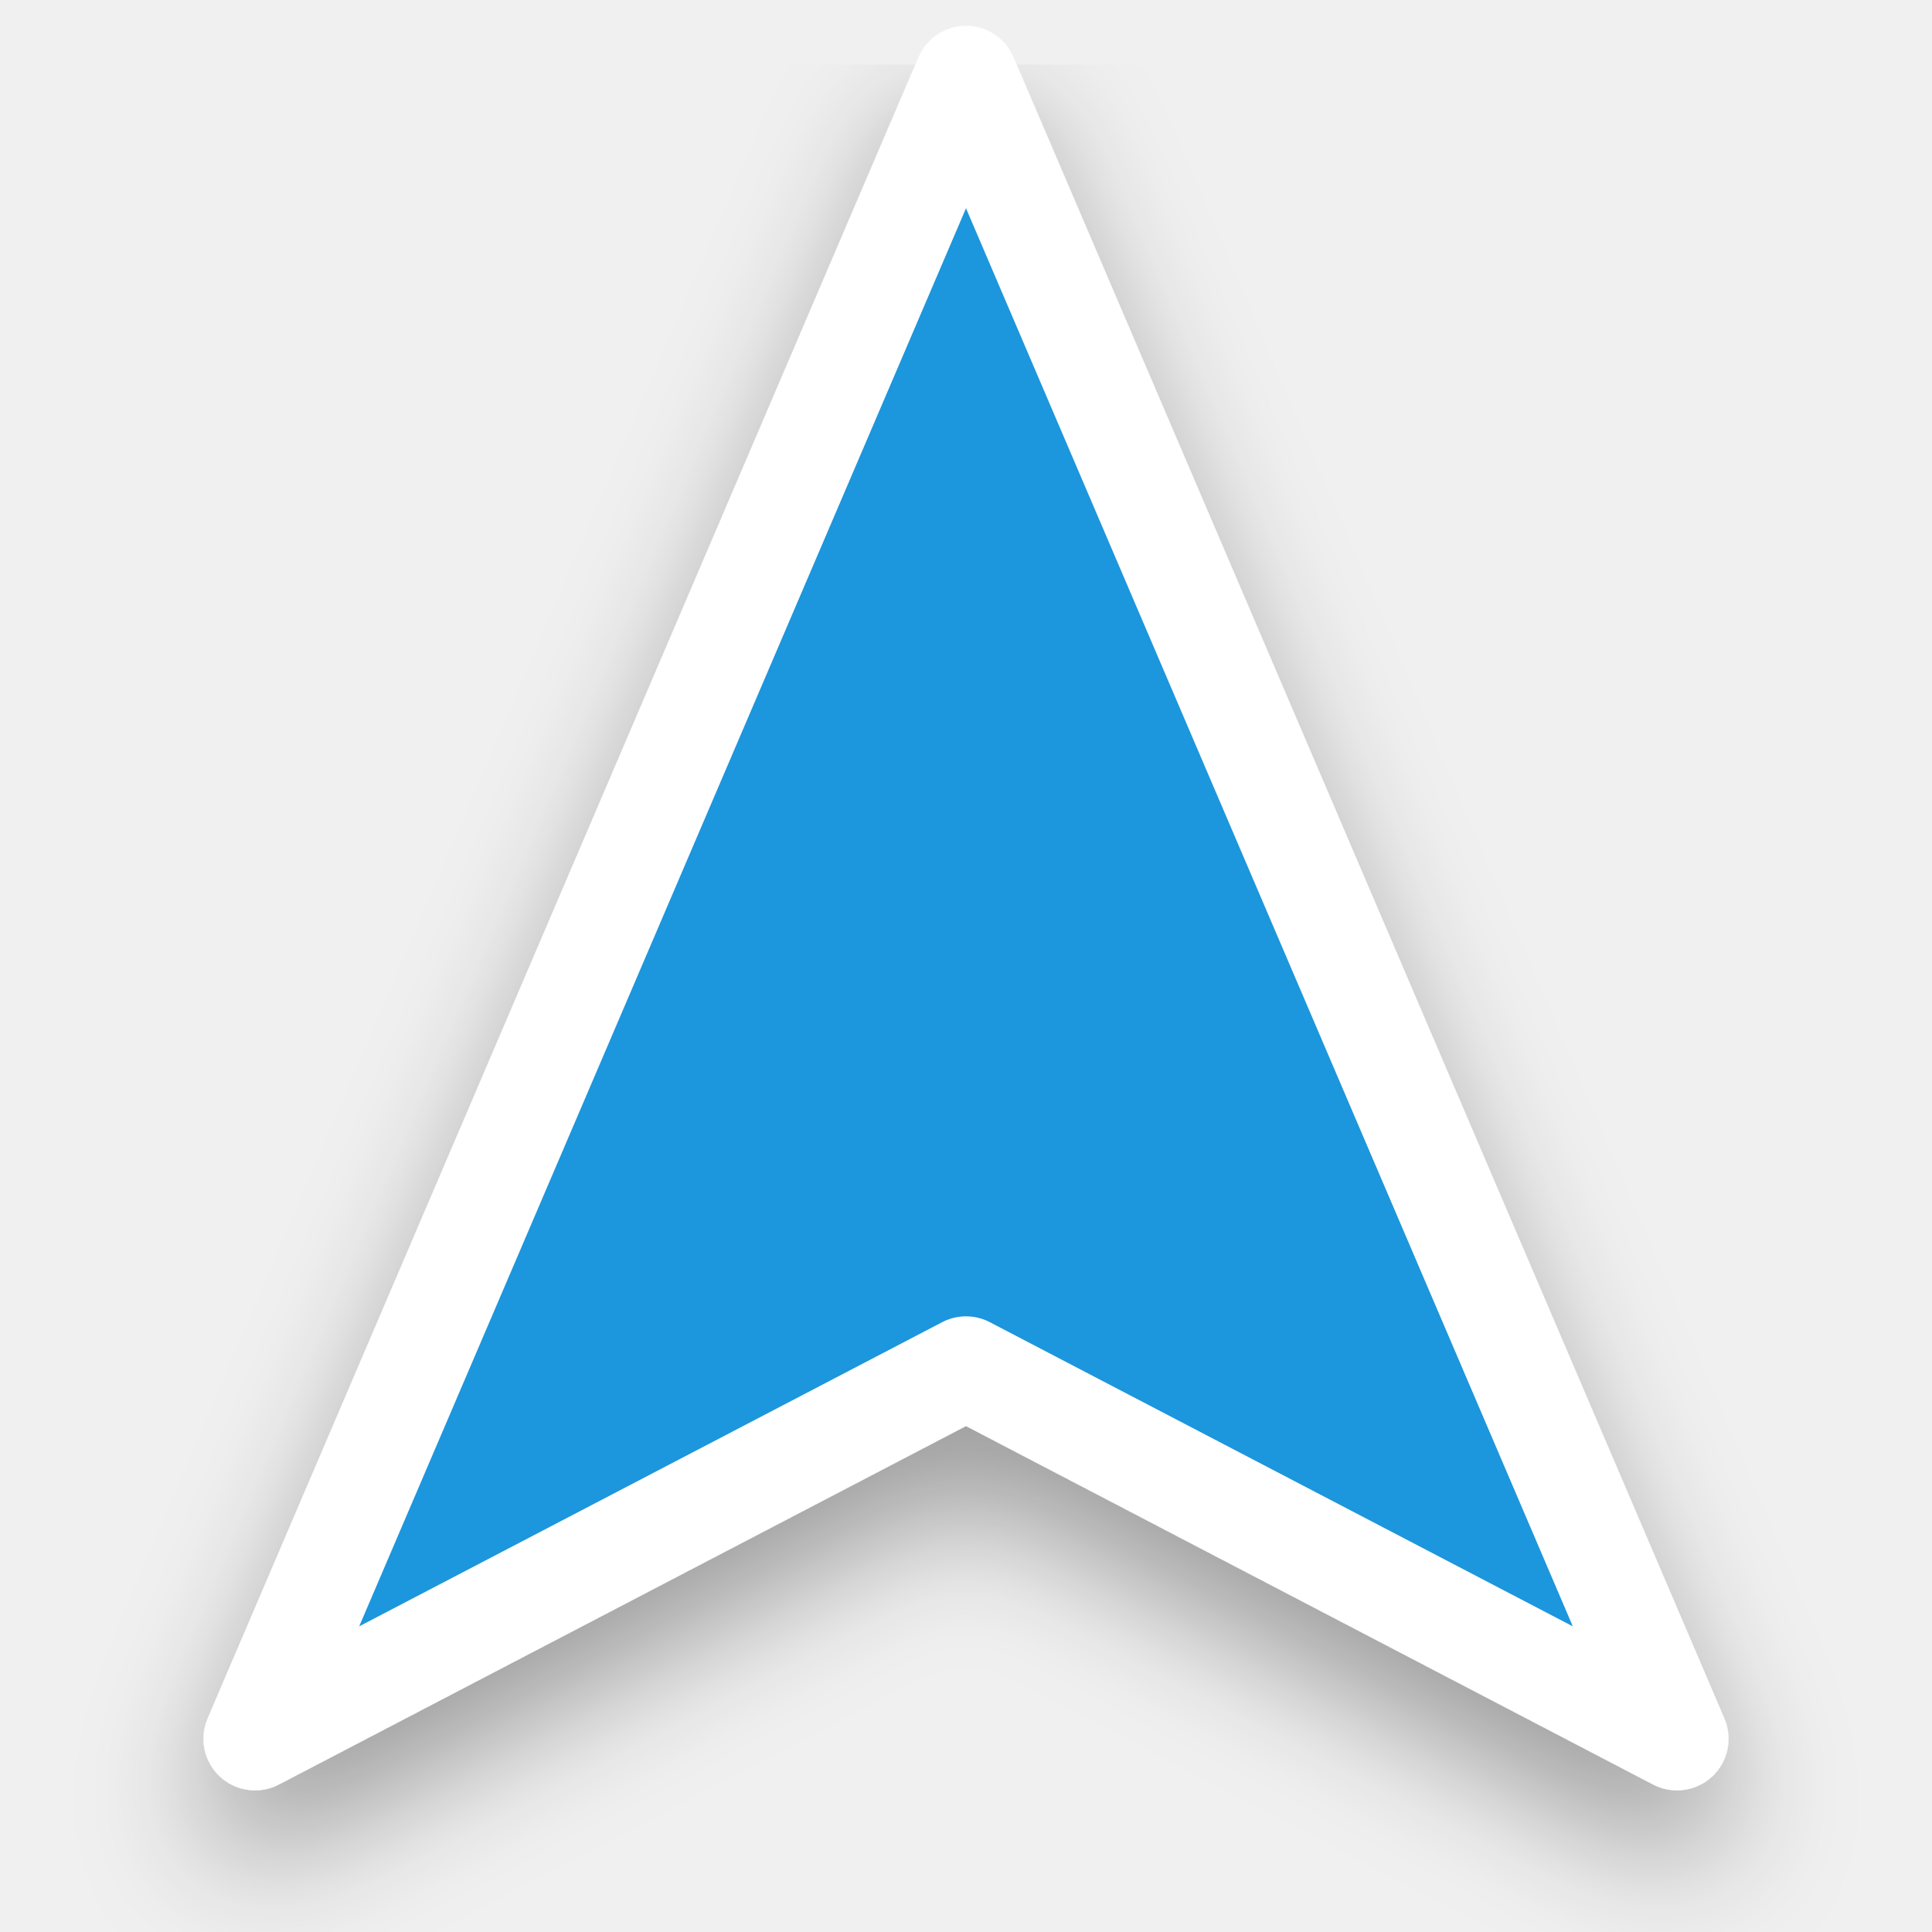
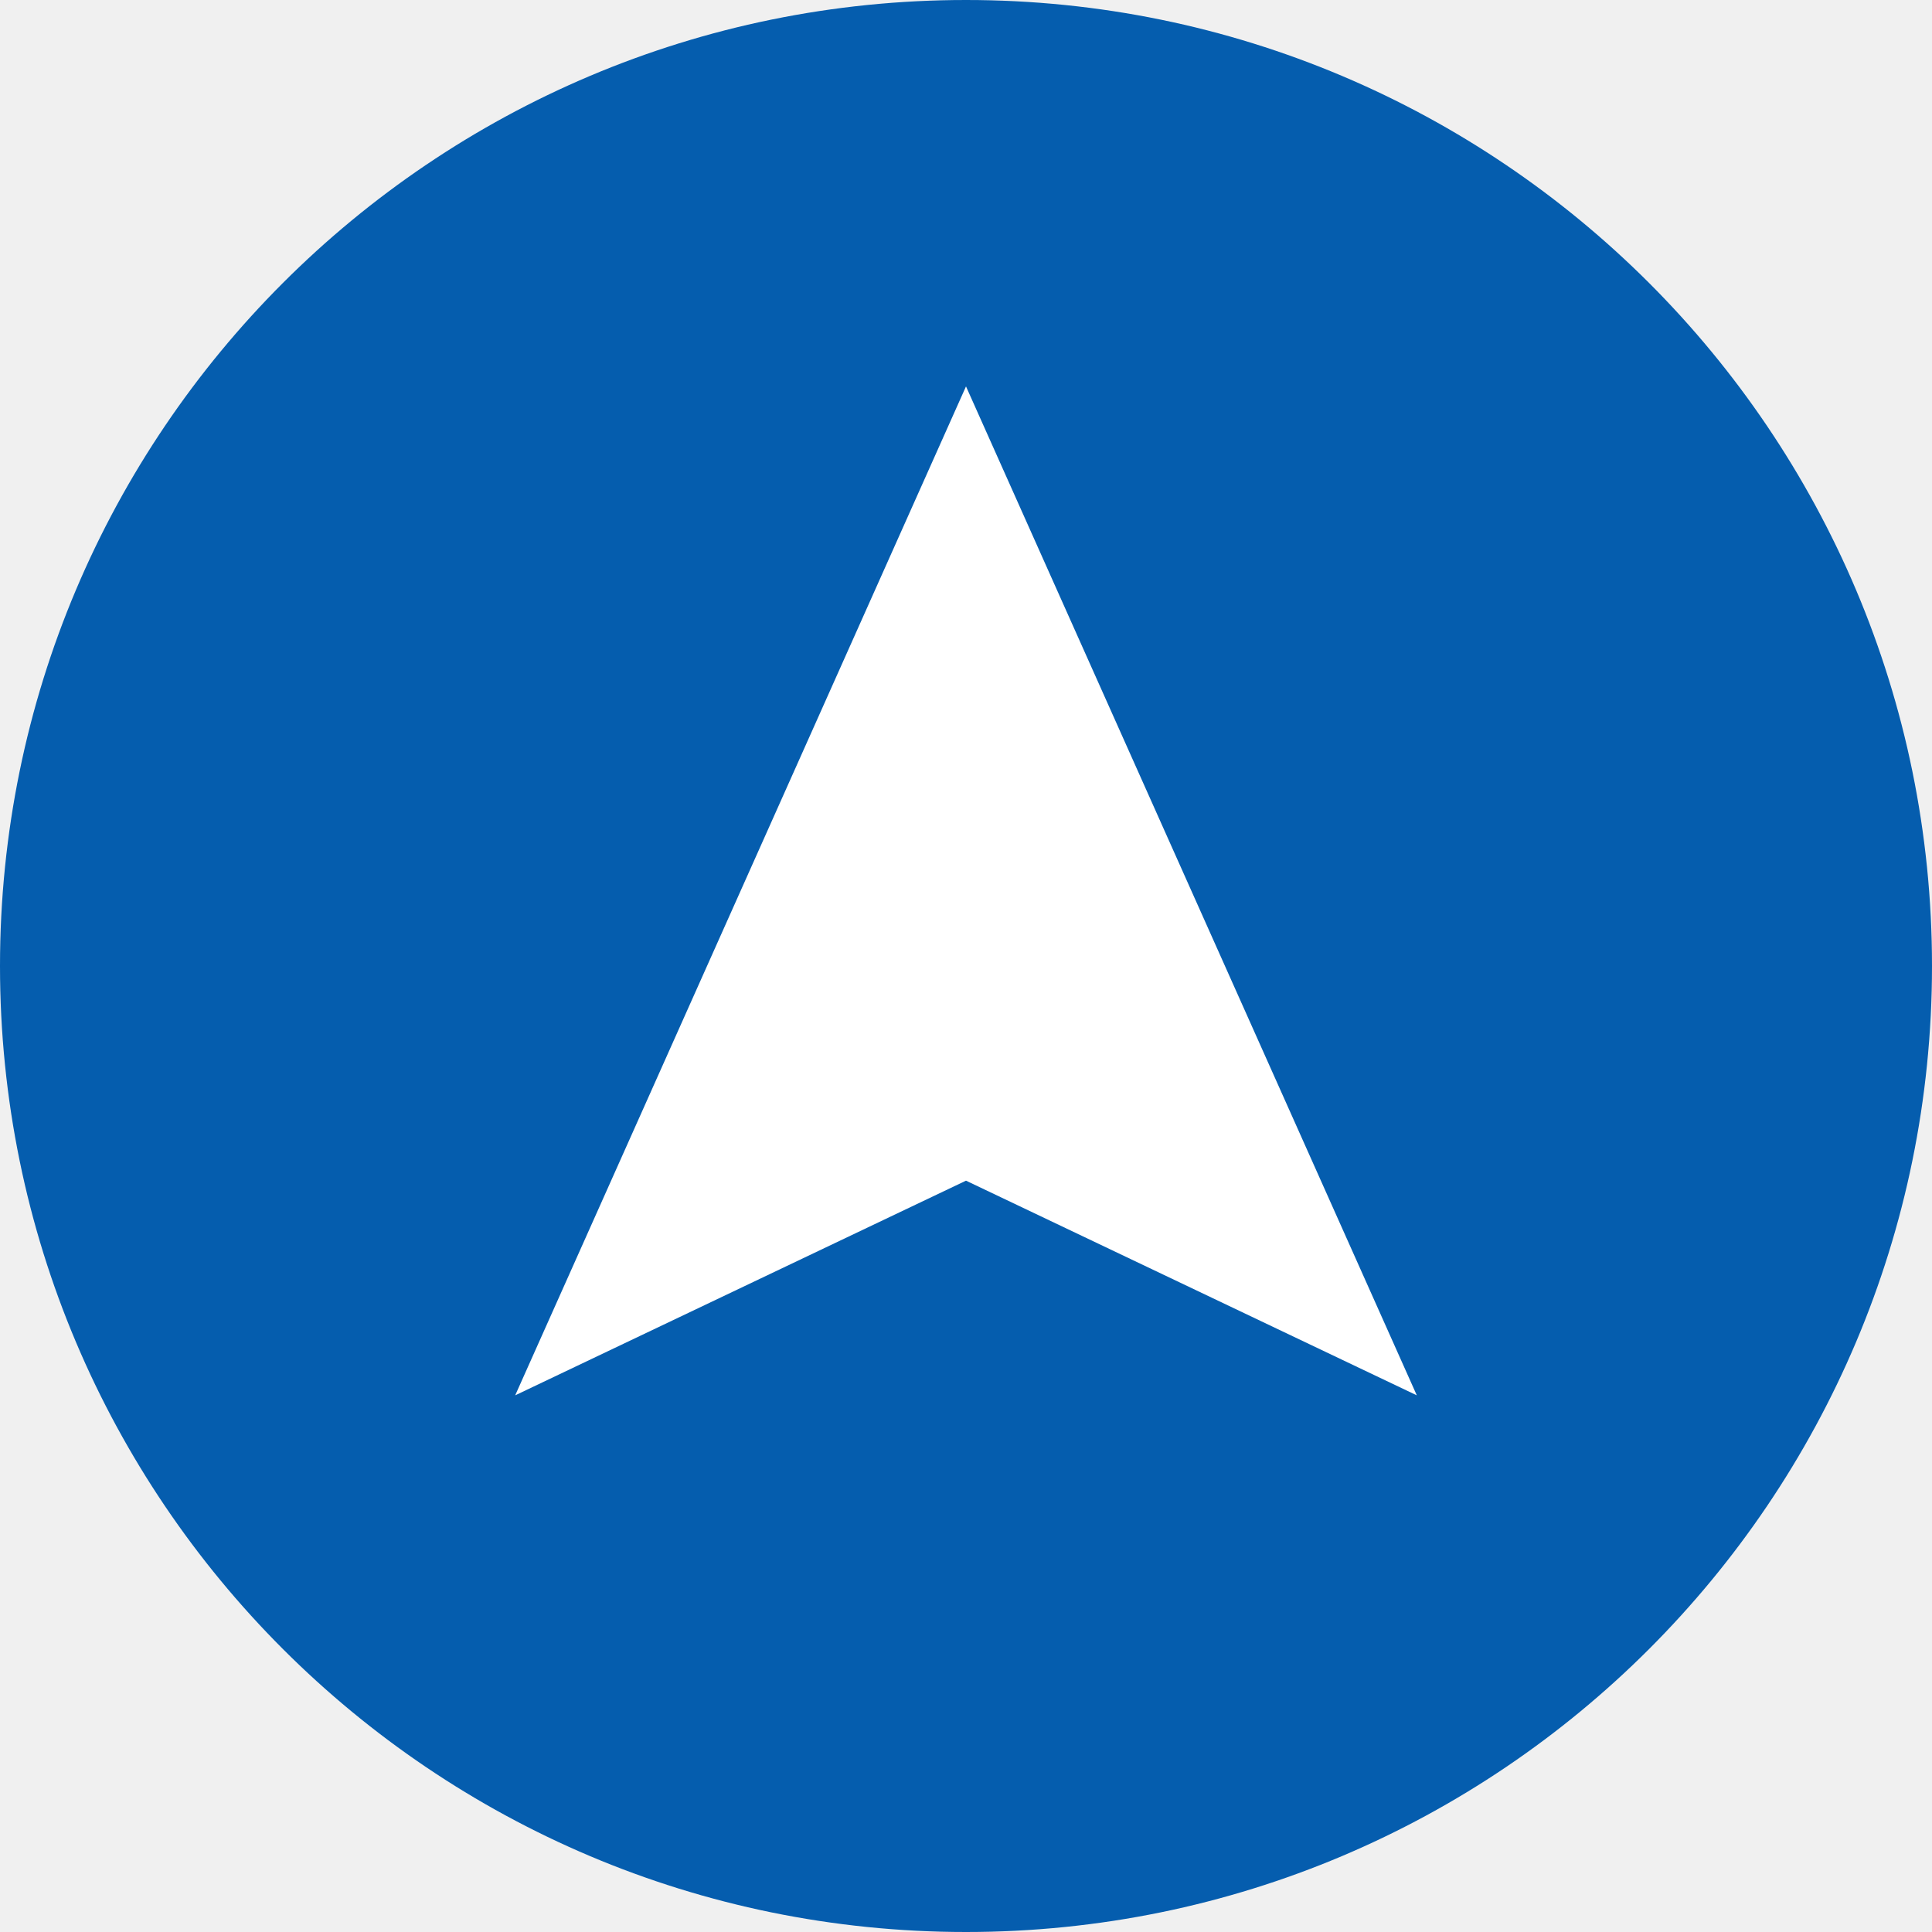
- <svg xmlns="http://www.w3.org/2000/svg" width="28" height="28" viewBox="-1 -1 30 30">
-   <defs>
-     <filter id="s" x="-20%" y="-20%" width="140%" height="140%">
-       <feDropShadow dx="0" dy="1" stdDeviation="1" flood-color="#000" flood-opacity="0.35" />
-     </filter>
-   </defs>
-   <g filter="url(#s)">
-     <path d="M14 0.2 L25.04 26 L14 20.24 L2.96 26 Z" fill="#1E96DC" stroke="#FFFFFF" stroke-width="1.6" stroke-linejoin="round" />
-   </g>
+ <svg xmlns="http://www.w3.org/2000/svg" width="28" height="28" viewBox="0 0 18 18">
+   <circle cx="9" cy="9" r="9" fill="#055dae" />
+   <path d="M9 3.6 13.2 13 9 11 4.8 13Z" fill="#fff" />
</svg>
